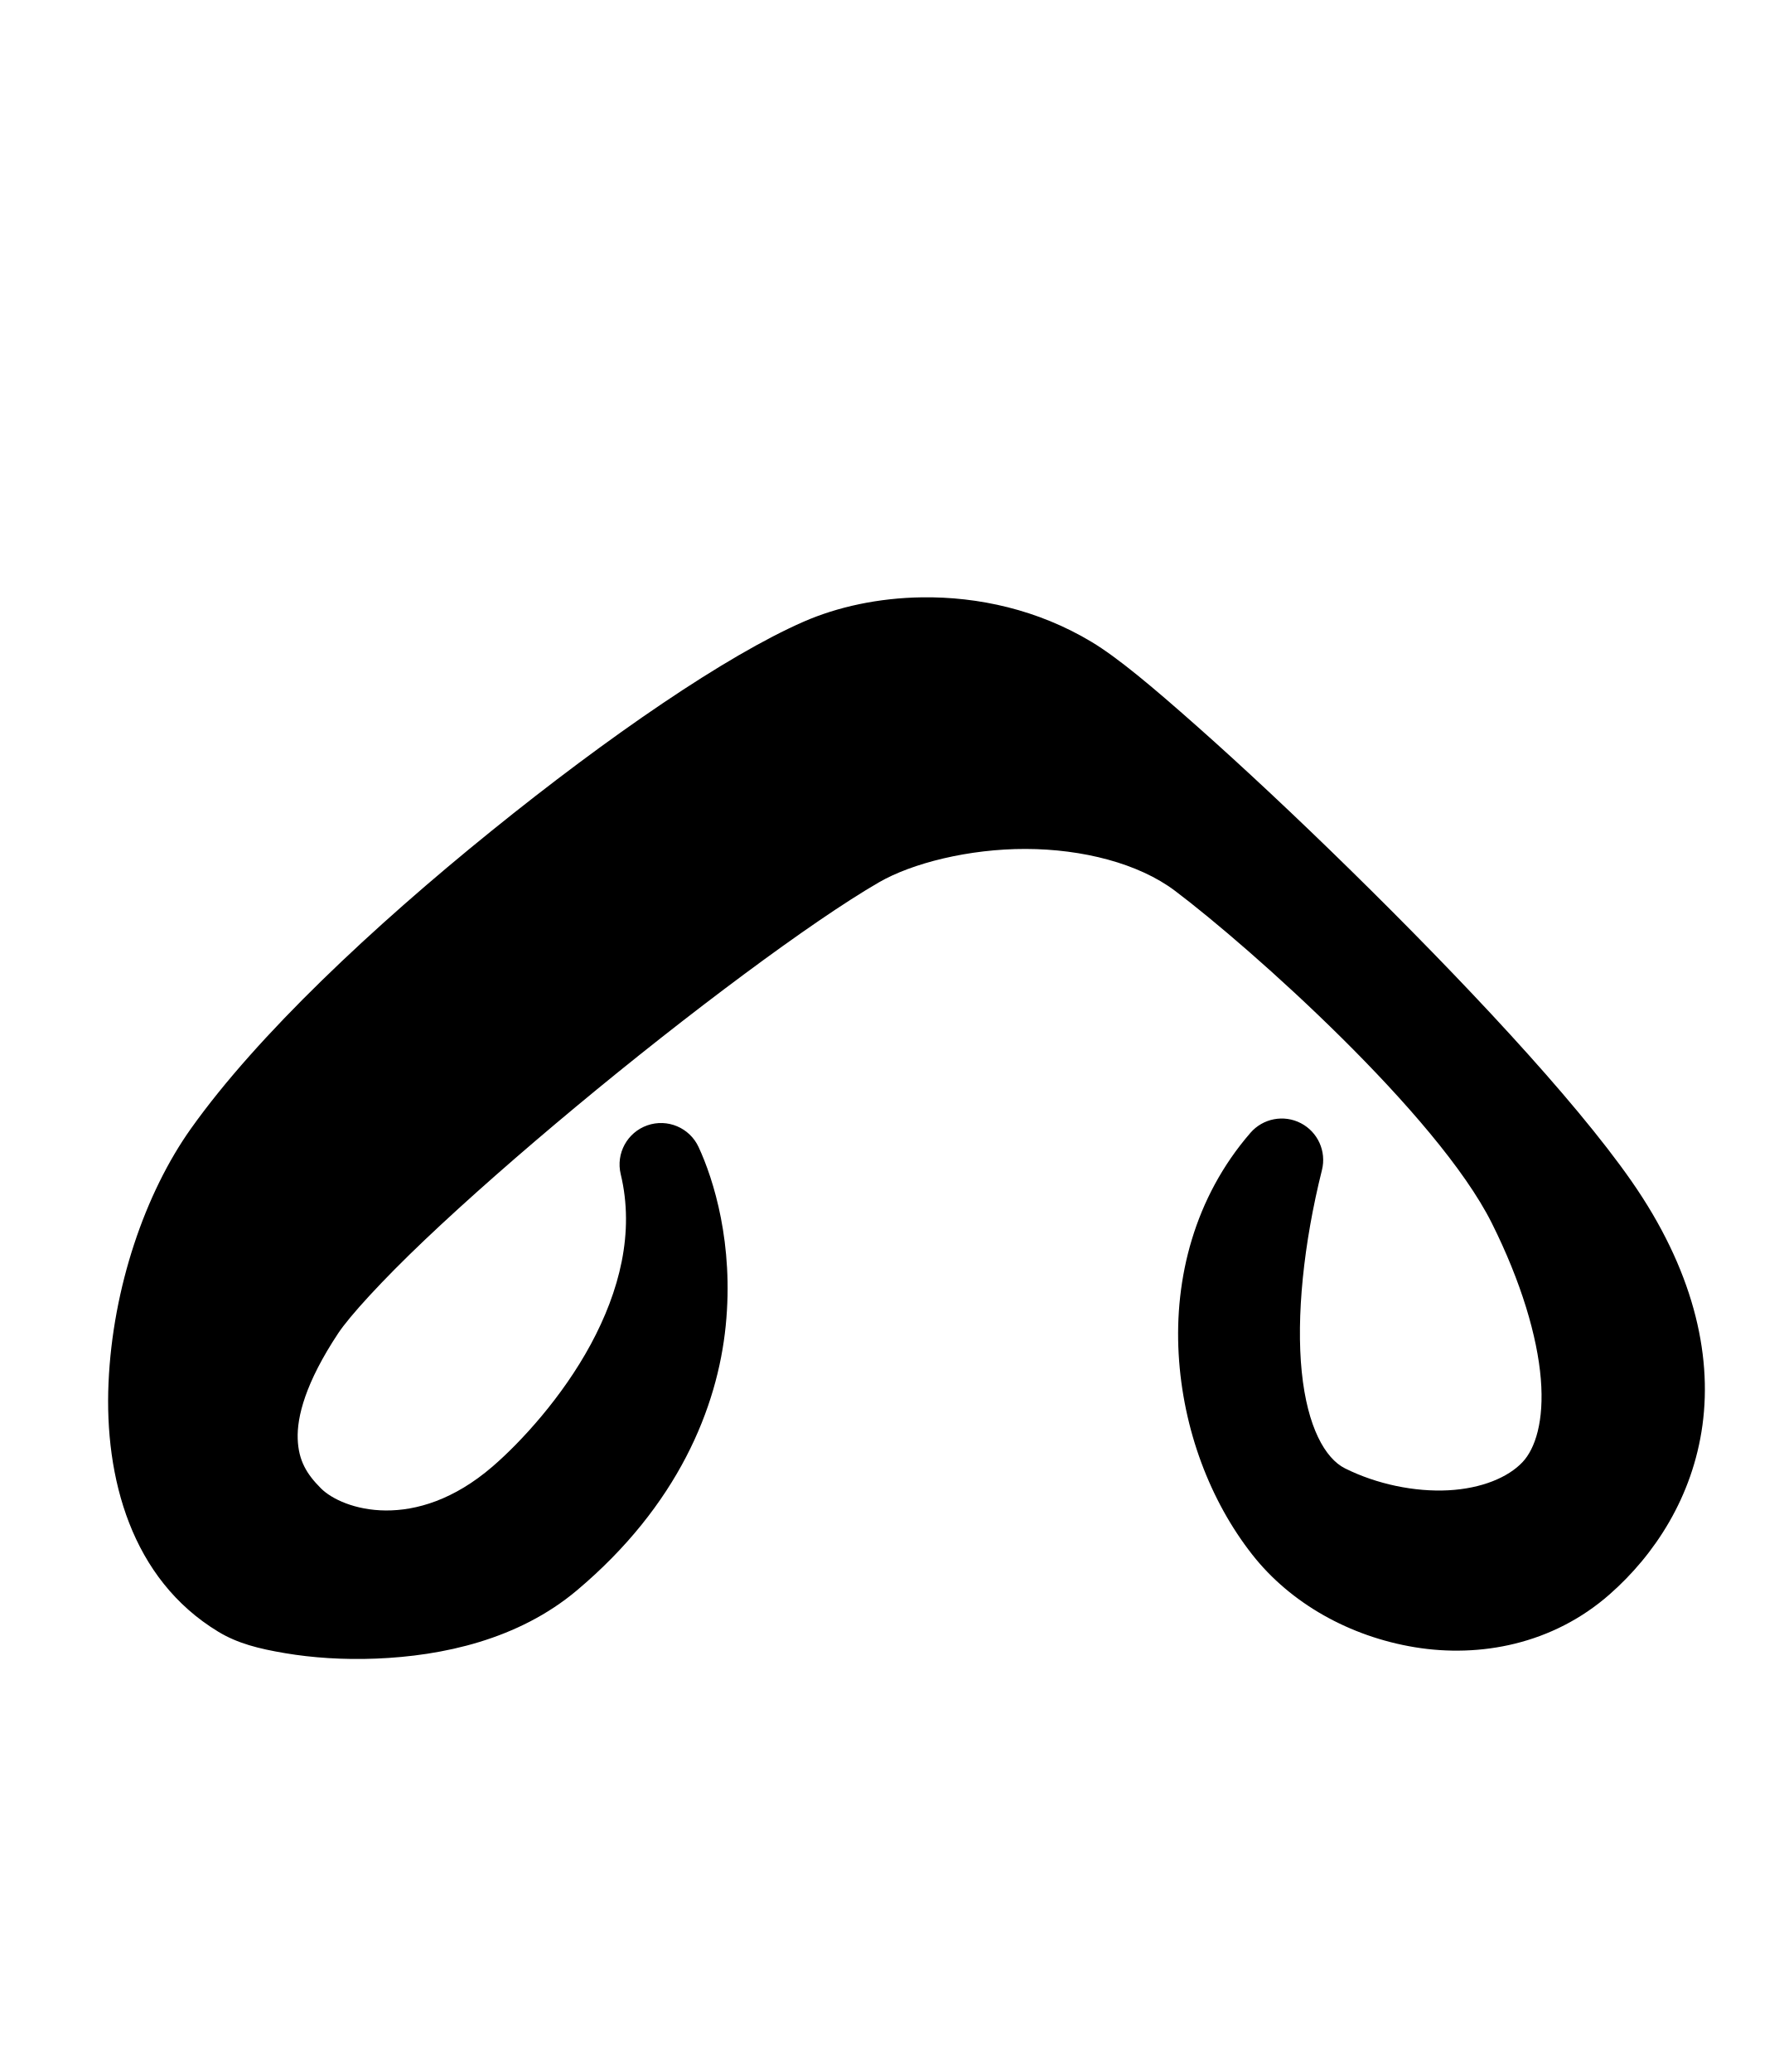
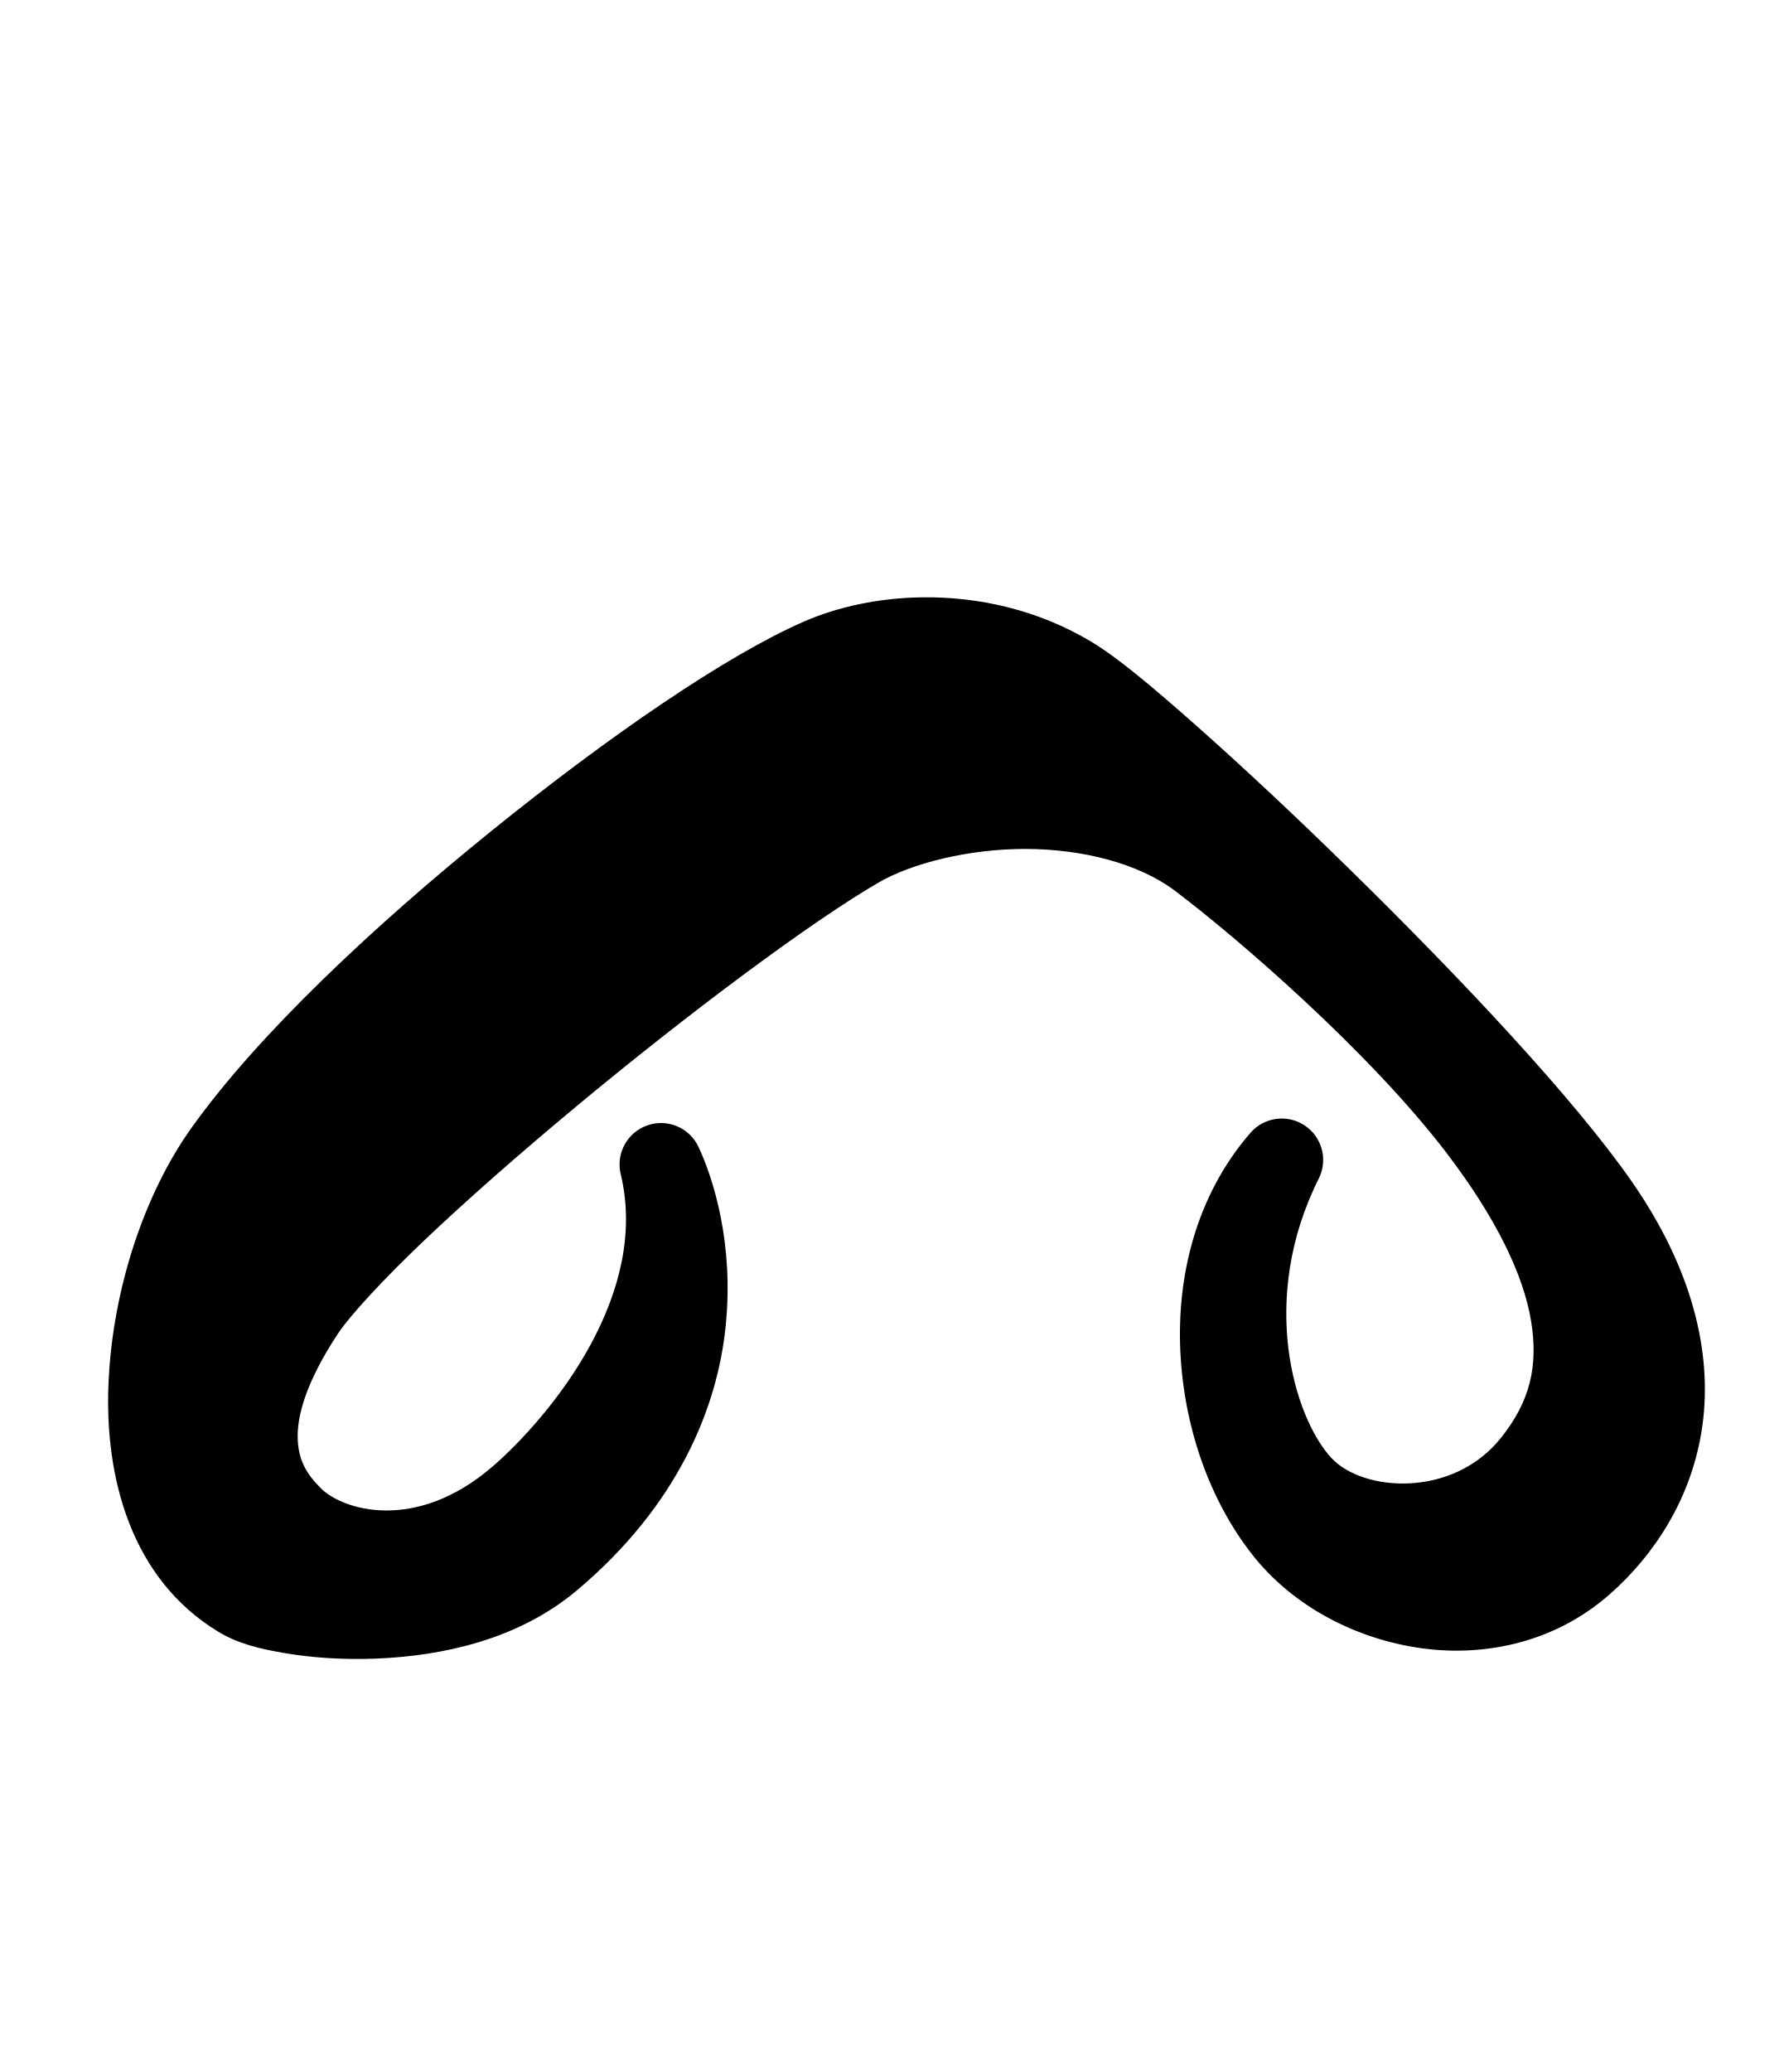
<svg xmlns="http://www.w3.org/2000/svg" width="861" height="1000" viewBox="0 0 861 1000" version="1.1" id="svg1" xml:space="preserve">
  <defs id="defs1" />
  <g id="layer1">
-     <path style="color:#000000;fill:#000000;stroke-linecap:round;stroke-linejoin:round;-inkscape-stroke:none" d="m 445.172,288.285 c -21.015,0.277 -40.866,4.599 -57.215,11.75 -37.472,16.391 -93.904,55.072 -150.801,101.057 -56.896,45.985 -112.783,98.345 -144.938,143.543 -22.191,31.192 -37.794,76.799 -39.826,122.672 -2.033,45.873 10.987,94.74 52.939,120.18 9.366,5.68 19.548,8.227 32.391,10.393 12.843,2.165 27.839,3.249 43.859,2.604 32.04,-1.291 68.653,-9.149 96.938,-32.955 48.726,-41.011 67.825,-88.116 71.805,-127.648 3.98,-39.532 -5.843,-70.706 -13.113,-86.336 a 20.002,20.002 0 0 0 -37.574,13.129 c 6.819,28.247 -0.69,56.643 -14.438,82.113 -13.748,25.47 -33.725,47.193 -47.449,59.02 -37.373,32.206 -72.547,20.781 -82.787,10.541 -6.906,-6.906 -10.876,-13.389 -11.25,-23.926 -0.374,-10.537 3.647,-26.955 19.561,-50.965 5.435,-8.201 21.225,-25.534 41.789,-45.053 20.564,-19.519 46.213,-42.033 73.113,-64.396 53.801,-44.726 113.42,-89.245 146.07,-108.145 16.001,-9.262 43.462,-16.199 70.881,-16.141 27.419,0.058 54.519,6.965 72.061,20.188 36.784,27.728 126.823,108.123 152.971,160.418 14.211,28.422 21.957,54.739 23.646,75.168 1.69,20.428 -2.717,33.671 -8.824,40.16 -6.964,7.399 -19.796,12.75 -35.814,13.598 -16.019,0.848 -34.48,-2.878 -49.912,-10.594 -9.511,-4.756 -18.135,-19.853 -20.846,-46.479 -2.71,-26.625 0.835,-61.863 9.746,-97.506 A 20.002,20.002 0 0 0 603.641,546.721 c -27.118,31.278 -36.731,70.31 -34.656,106.789 2.075,36.479 15.245,70.959 35.533,96.793 18.49,23.545 47.083,39.529 78.449,44.691 31.367,5.162 66.537,-1.331 94.059,-25.52 21.719,-19.089 40.089,-46.959 44.824,-81.74 4.735,-34.781 -4.737,-75.366 -34.344,-117.797 -28.076,-40.236 -82.523,-97.97 -135.404,-149.842 -26.441,-25.936 -52.375,-50.196 -74.195,-69.52 -21.821,-19.324 -38.387,-33.201 -50.883,-40.727 -25.89,-15.593 -54.833,-21.921 -81.852,-21.564 z" id="path6" />
+     <path style="color:#000000;fill:#000000;stroke-linecap:round;stroke-linejoin:round;-inkscape-stroke:none" d="m 445.172,288.285 c -21.015,0.277 -40.866,4.599 -57.215,11.75 -37.472,16.391 -93.904,55.072 -150.801,101.057 -56.896,45.985 -112.783,98.345 -144.938,143.543 -22.191,31.192 -37.794,76.799 -39.826,122.672 -2.033,45.873 10.987,94.74 52.939,120.18 9.366,5.68 19.548,8.227 32.391,10.393 12.843,2.165 27.839,3.249 43.859,2.604 32.04,-1.291 68.653,-9.149 96.938,-32.955 48.726,-41.011 67.825,-88.116 71.805,-127.648 3.98,-39.532 -5.843,-70.706 -13.113,-86.336 a 20.002,20.002 0 0 0 -37.574,13.129 c 6.819,28.247 -0.69,56.643 -14.438,82.113 -13.748,25.47 -33.725,47.193 -47.449,59.02 -37.373,32.206 -72.547,20.781 -82.787,10.541 -6.906,-6.906 -10.876,-13.389 -11.25,-23.926 -0.374,-10.537 3.647,-26.955 19.561,-50.965 5.435,-8.201 21.225,-25.534 41.789,-45.053 20.564,-19.519 46.213,-42.033 73.113,-64.396 53.801,-44.726 113.42,-89.245 146.07,-108.145 16.001,-9.262 43.462,-16.199 70.881,-16.141 27.419,0.058 54.519,6.965 72.061,20.188 29.649,22.349 93.962,77.699 131.43,126.949 23.664,31.106 36.784,58.35 40.457,80.496 3.673,22.146 -0.596,39.17 -14.504,56.596 -23.347,29.252 -66.749,26.053 -81.895,9.668 -17.835,-19.294 -35.372,-76.46 -6.053,-134.816 A 20.002,20.002 0 0 0 603.641,546.721 c -26.205,30.225 -35.593,69.015 -33.84,105.654 1.754,36.639 14.188,71.787 34.717,97.928 18.49,23.545 47.083,39.529 78.449,44.691 31.367,5.162 66.537,-1.331 94.059,-25.52 21.719,-19.089 40.089,-46.959 44.824,-81.74 4.735,-34.781 -4.737,-75.366 -34.344,-117.797 -28.076,-40.236 -82.523,-97.97 -135.404,-149.842 -26.441,-25.936 -52.375,-50.196 -74.195,-69.52 -21.821,-19.324 -38.387,-33.201 -50.883,-40.727 -25.89,-15.593 -54.833,-21.921 -81.852,-21.564 z" id="path6" />
  </g>
</svg>
